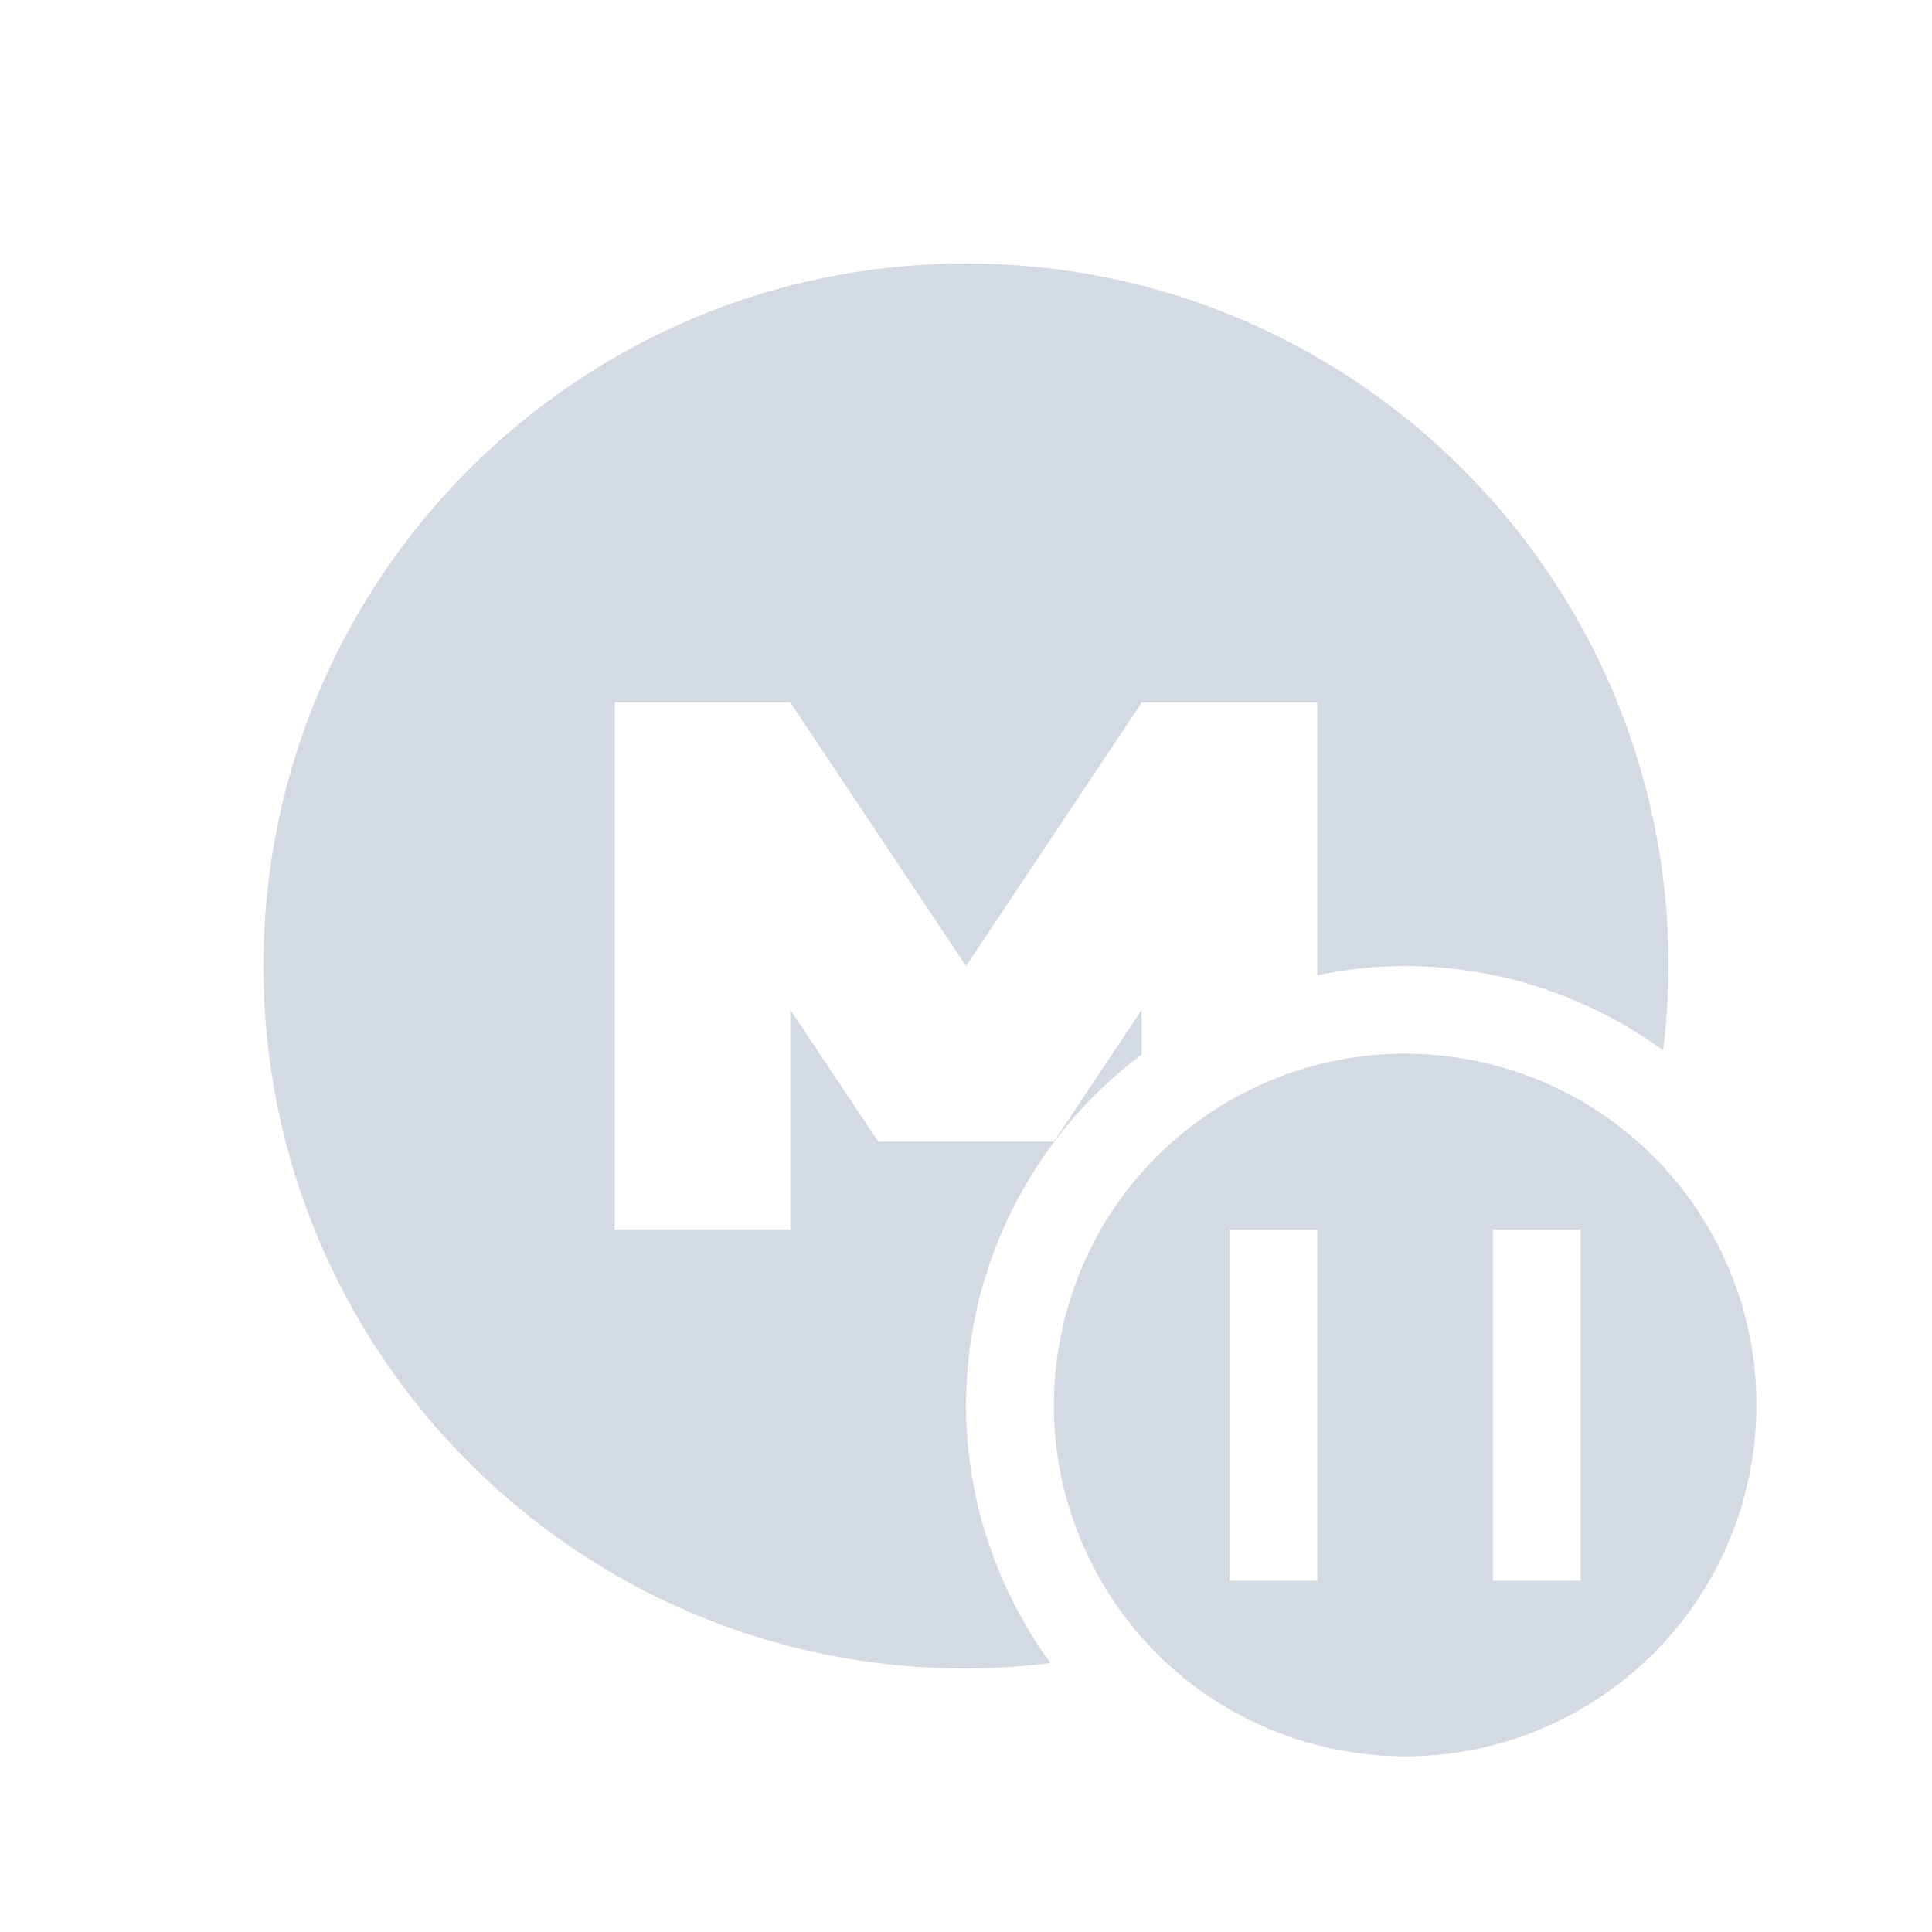
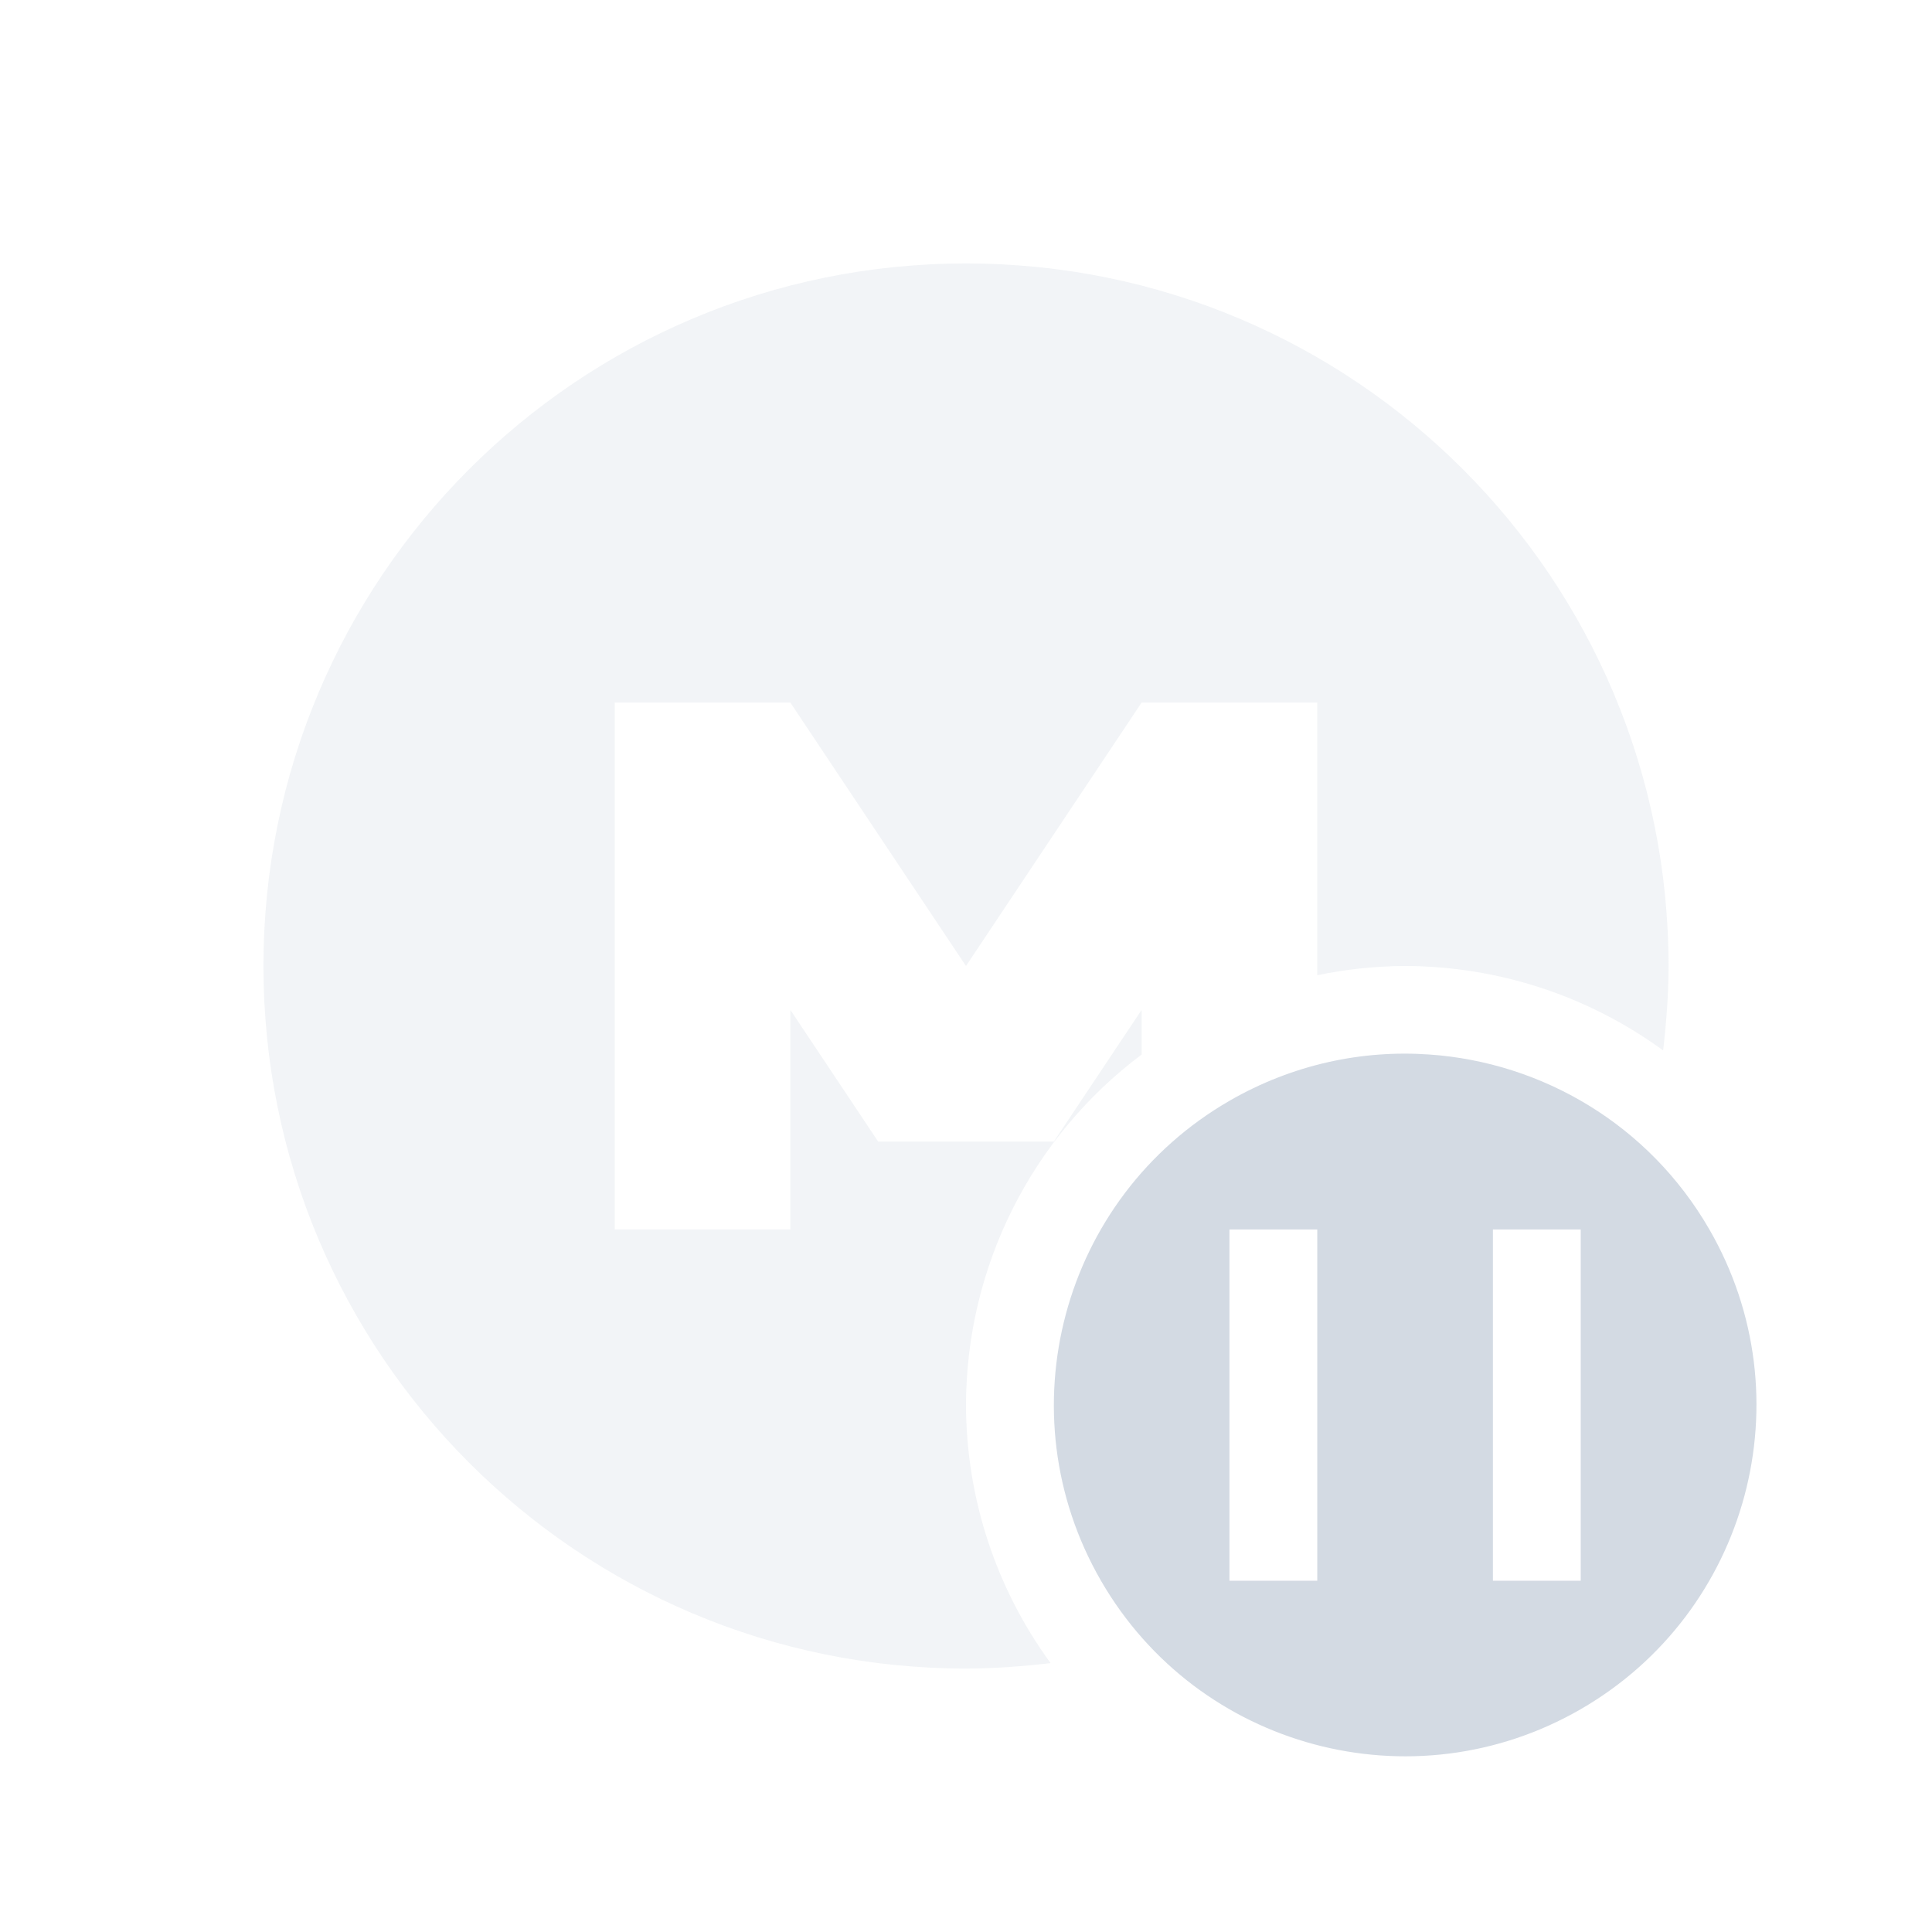
<svg xmlns="http://www.w3.org/2000/svg" width="22" height="22" version="1.1">
  <defs>
    <style id="current-color-scheme" type="text/css">
   .ColorScheme-Text { color:#d3dae3; } .ColorScheme-Highlight { color:#5294e2; }
  </style>
  </defs>
-   <g style="fill:currentColor" class="ColorScheme-Text">
+   <g style="fill:currentColor;opacity:0.3" class="ColorScheme-Text">
    <path style="fill:currentColor" class="ColorScheme-Text" d="M 11 3 C 6.582 3 3 6.579 3 11 C 3 15.418 6.579 19 11 19 C 11.326 19 11.647 18.975 11.963 18.938 A 5 5 0 0 1 11 16 A 5 5 0 0 1 13 12.008 L 13 11.5 L 12 13 L 10 13 L 9 11.5 L 9 14 L 7 14 L 7 8 L 9 8 L 11 11 L 13 8 L 15 8 L 15 11.105 A 5 5 0 0 1 16 11 A 5 5 0 0 1 18.938 11.961 C 18.975 11.645 19 11.326 19 11 C 19 6.582 15.421 3 11 3 z" />
  </g>
  <path style="fill:currentColor" class="ColorScheme-Text" d="M 16.279 12.008 C 15.511 11.953 14.717 12.121 14 12.535 C 12.087 13.64 11.433 16.087 12.537 18 C 13.642 19.913 16.087 20.567 18 19.463 C 19.913 18.358 20.569 15.913 19.465 14 C 18.775 12.804 17.56 12.098 16.279 12.008 z M 14 14 L 15 14 L 15 18 L 14 18 L 14 14 z M 17 14 L 18 14 L 18 18 L 17 18 L 17 14 z" />
</svg>
